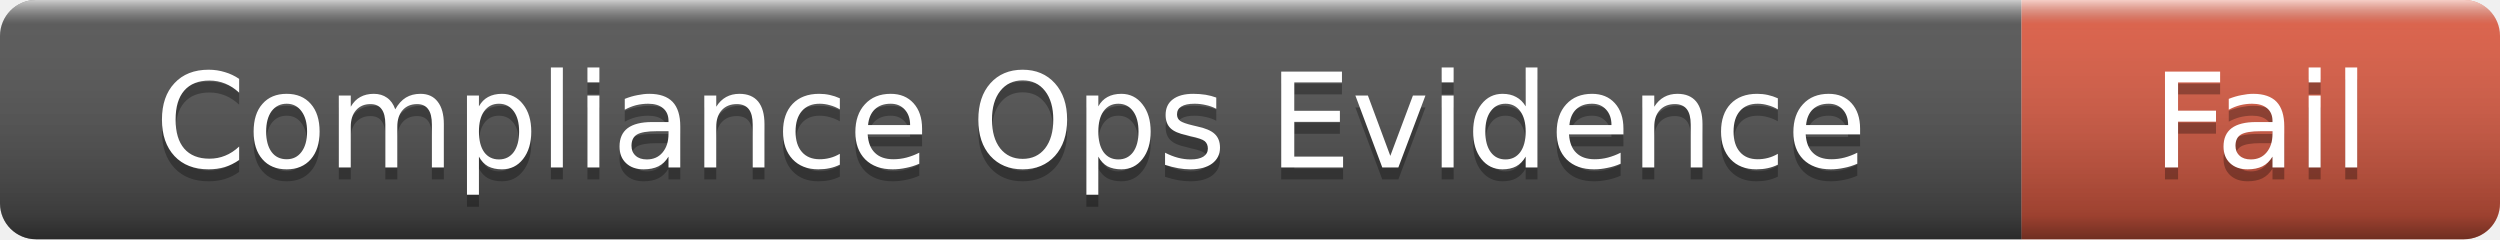
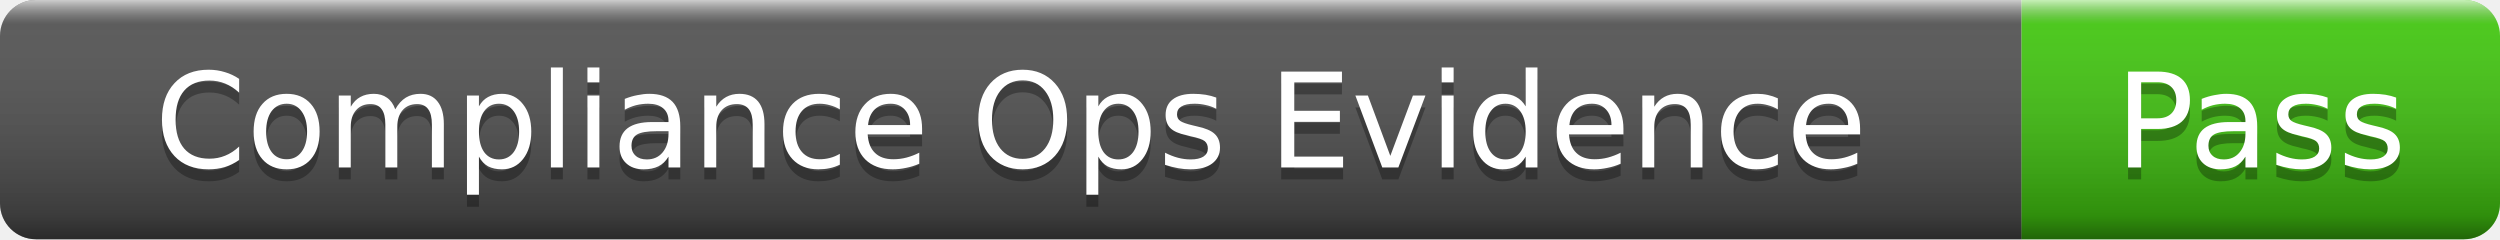
- <svg xmlns="http://www.w3.org/2000/svg" width="209" height="20" role="img" aria-label="Compliance Ops Evidence: Fail">
+ <svg xmlns="http://www.w3.org/2000/svg" width="209" height="20" role="img" aria-label="Compliance Ops Evidence: Pass">
  <linearGradient id="s" x2="0" y2="100%">
    <stop offset="0" stop-color="#fff" stop-opacity=".7" />
    <stop offset=".1" stop-color="#aaa" stop-opacity=".1" />
    <stop offset=".9" stop-color="#000" stop-opacity=".3" />
    <stop offset="1" stop-color="#000" stop-opacity=".5" />
  </linearGradient>
  <clipPath id="r">
    <rect width="209" height="20" rx="3" />
  </clipPath>
  <g clip-path="url(#r)">
    <rect width="169" height="20" fill="#555" />
-     <rect x="169" width="40" height="20" fill="#e05d44" />
+     <rect x="169" width="40" height="20" fill="#4c1" />
    <rect width="209" height="20" fill="url(#s)" />
  </g>
  <g fill="#fff" text-anchor="middle" font-family="Verdana,Geneva,DejaVu Sans,sans-serif" font-size="11">
    <text x="84.5" y="15" fill="#010101" fill-opacity=".3">Compliance Ops Evidence</text>
    <text x="84.5" y="14">Compliance Ops Evidence</text>
-     <text x="189" y="15" fill="#010101" fill-opacity=".3">Fail</text>
-     <text x="189" y="14">Fail</text>
+     <text x="189" y="15" fill="#010101" fill-opacity=".3">Pass</text>
+     <text x="189" y="14">Pass</text>
  </g>
</svg>
